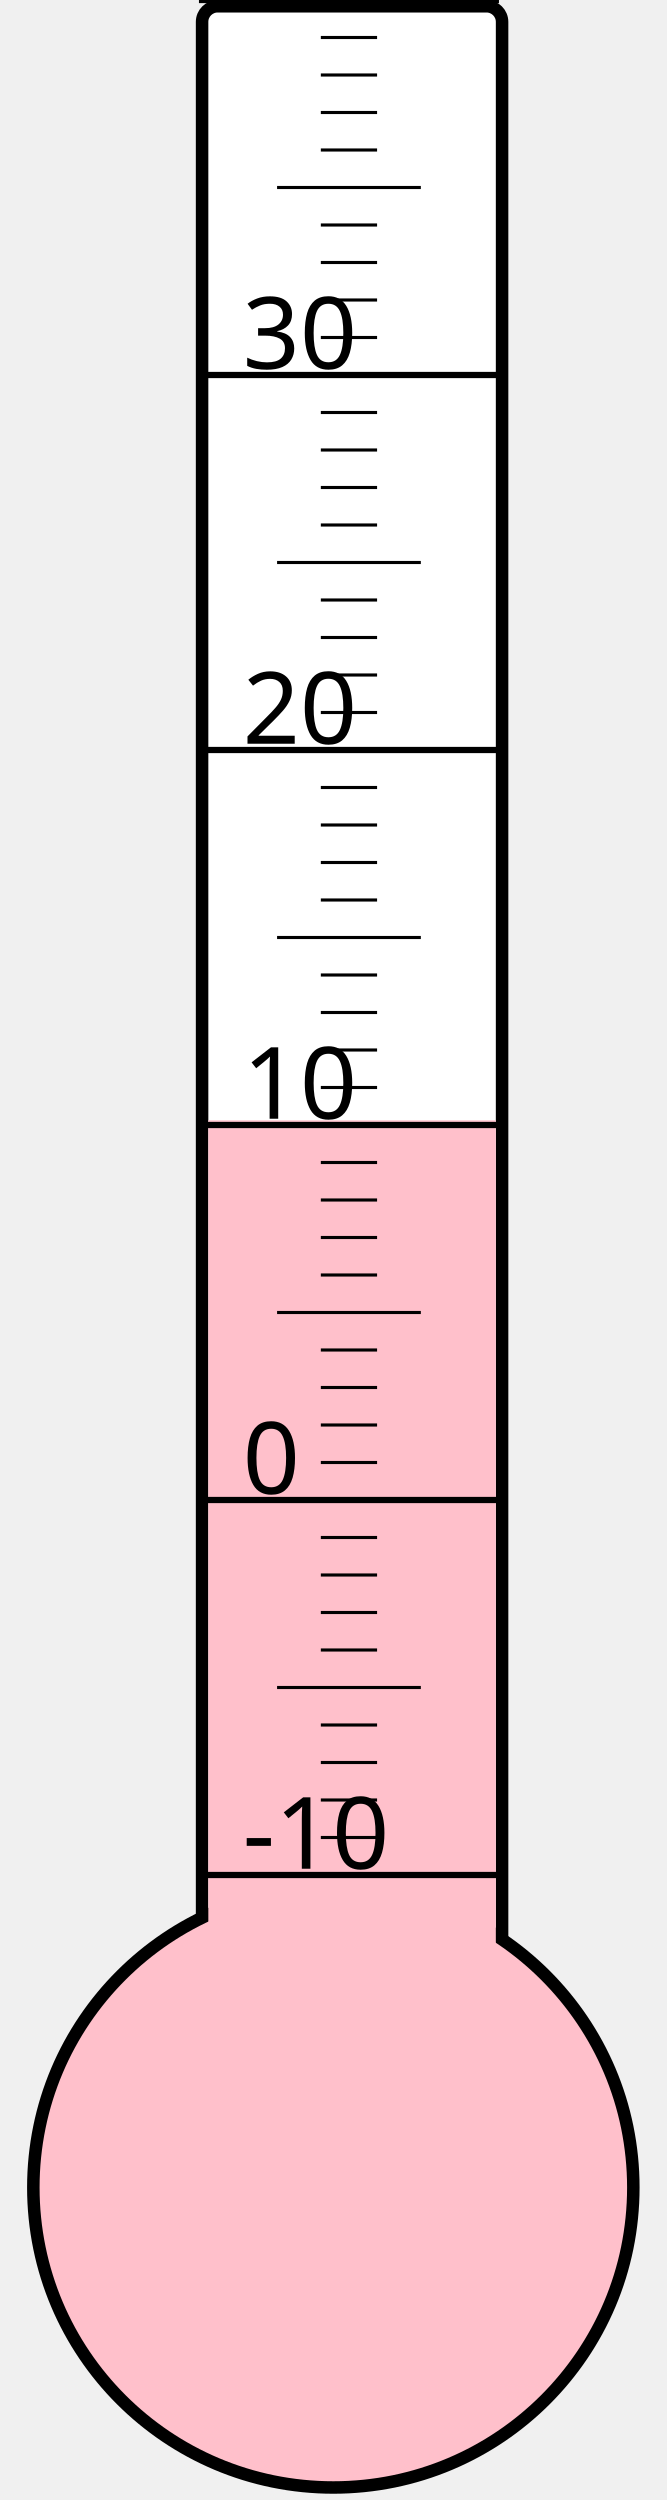
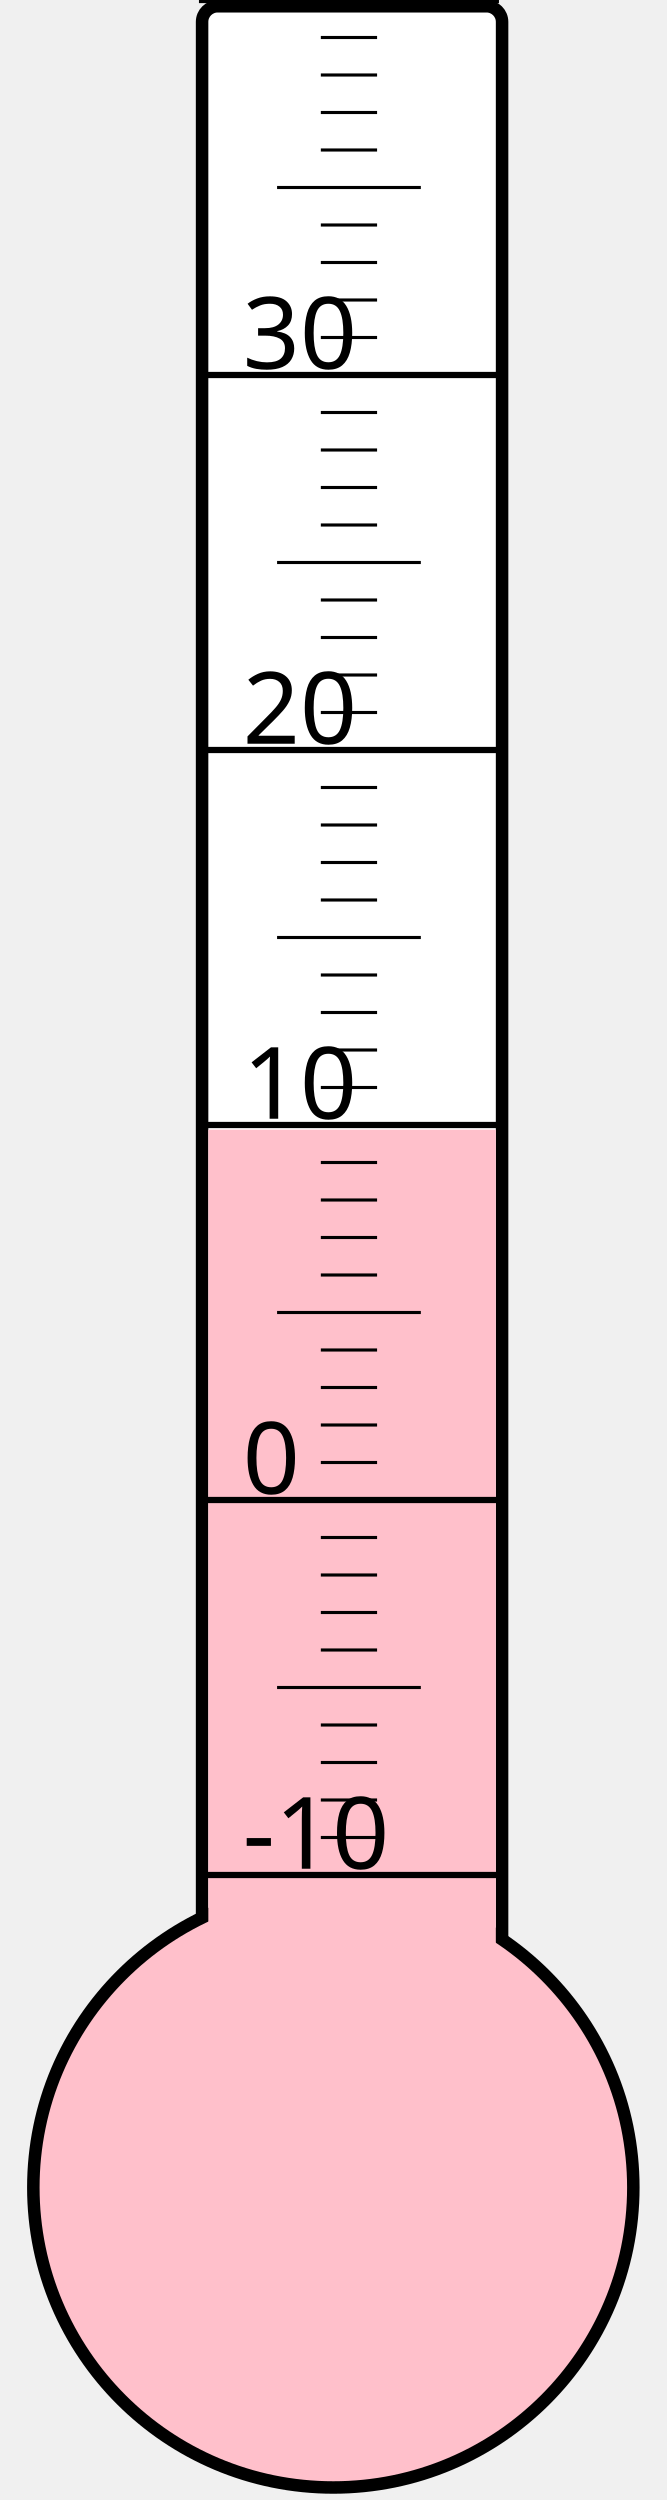
<svg xmlns="http://www.w3.org/2000/svg" width="40px" height="150px" viewBox="0 0 200 800">
  <rect width="200" height="800" x="0" y="0" style="fill: #ffffeb; fill-opacity: 0;" />
  <rect width="96" height="680" x="58" y="2" rx="5" ry="5" style="fill: white; fill-opacity: 1; stroke: black; stroke-width: 4;" />
  <circle cx="100" cy="700" r="96" style="fill: pink; stroke: black; stroke-width: 4;" />
-   <rect width="92" height="341.5" x="60" y="358.5" style="fill: pink; fill-opacity: 1; stroke-width: 0;" />
+   <rect width="92" height="338.5" x="60" y="361.5" style="fill: pink; fill-opacity: 1; stroke-width: 0;" />
  <text x="71" y="598" style="font-family: sans-serif; font-size: 24pt;">-10</text>
  <text x="71" y="478" style="font-family: sans-serif; font-size: 24pt;">0</text>
  <text x="71" y="358" style="font-family: sans-serif; font-size: 24pt;">10</text>
  <text x="71" y="238" style="font-family: sans-serif; font-size: 24pt;">20</text>
  <text x="71" y="118" style="font-family: sans-serif; font-size: 24pt;">30</text>
  <g style="stroke: black;">
    <line x1="57" y1="600" x2="153" y2="600" style="stroke-width: 2;" />
    <line x1="96" y1="588" x2="114" y2="588" style="stroke-width: 1;" />
    <line x1="96" y1="576" x2="114" y2="576" style="stroke-width: 1;" />
    <line x1="96" y1="564" x2="114" y2="564" style="stroke-width: 1;" />
    <line x1="96" y1="552" x2="114" y2="552" style="stroke-width: 1;" />
    <line x1="82" y1="540" x2="128" y2="540" style="stroke-width: 1;" />
    <line x1="96" y1="528" x2="114" y2="528" style="stroke-width: 1;" />
    <line x1="96" y1="516" x2="114" y2="516" style="stroke-width: 1;" />
    <line x1="96" y1="504" x2="114" y2="504" style="stroke-width: 1;" />
    <line x1="96" y1="492" x2="114" y2="492" style="stroke-width: 1;" />
    <line x1="57" y1="480" x2="153" y2="480" style="stroke-width: 2;" />
    <line x1="96" y1="468" x2="114" y2="468" style="stroke-width: 1;" />
    <line x1="96" y1="456" x2="114" y2="456" style="stroke-width: 1;" />
    <line x1="96" y1="444" x2="114" y2="444" style="stroke-width: 1;" />
    <line x1="96" y1="432" x2="114" y2="432" style="stroke-width: 1;" />
    <line x1="82" y1="420" x2="128" y2="420" style="stroke-width: 1;" />
    <line x1="96" y1="408" x2="114" y2="408" style="stroke-width: 1;" />
    <line x1="96" y1="396" x2="114" y2="396" style="stroke-width: 1;" />
    <line x1="96" y1="384" x2="114" y2="384" style="stroke-width: 1;" />
    <line x1="96" y1="372" x2="114" y2="372" style="stroke-width: 1;" />
    <line x1="57" y1="360" x2="153" y2="360" style="stroke-width: 2;" />
    <line x1="96" y1="348" x2="114" y2="348" style="stroke-width: 1;" />
    <line x1="96" y1="336" x2="114" y2="336" style="stroke-width: 1;" />
    <line x1="96" y1="324" x2="114" y2="324" style="stroke-width: 1;" />
    <line x1="96" y1="312" x2="114" y2="312" style="stroke-width: 1;" />
    <line x1="82" y1="300" x2="128" y2="300" style="stroke-width: 1;" />
    <line x1="96" y1="288" x2="114" y2="288" style="stroke-width: 1;" />
    <line x1="96" y1="276" x2="114" y2="276" style="stroke-width: 1;" />
    <line x1="96" y1="264" x2="114" y2="264" style="stroke-width: 1;" />
    <line x1="96" y1="252" x2="114" y2="252" style="stroke-width: 1;" />
    <line x1="57" y1="240" x2="153" y2="240" style="stroke-width: 2;" />
    <line x1="96" y1="228" x2="114" y2="228" style="stroke-width: 1;" />
    <line x1="96" y1="216" x2="114" y2="216" style="stroke-width: 1;" />
    <line x1="96" y1="204" x2="114" y2="204" style="stroke-width: 1;" />
    <line x1="96" y1="192" x2="114" y2="192" style="stroke-width: 1;" />
    <line x1="82" y1="180" x2="128" y2="180" style="stroke-width: 1;" />
    <line x1="96" y1="168" x2="114" y2="168" style="stroke-width: 1;" />
    <line x1="96" y1="156" x2="114" y2="156" style="stroke-width: 1;" />
    <line x1="96" y1="144" x2="114" y2="144" style="stroke-width: 1;" />
    <line x1="96" y1="132" x2="114" y2="132" style="stroke-width: 1;" />
    <line x1="57" y1="120" x2="153" y2="120" style="stroke-width: 2;" />
    <line x1="96" y1="108" x2="114" y2="108" style="stroke-width: 1;" />
    <line x1="96" y1="96" x2="114" y2="96" style="stroke-width: 1;" />
    <line x1="96" y1="84" x2="114" y2="84" style="stroke-width: 1;" />
    <line x1="96" y1="72" x2="114" y2="72" style="stroke-width: 1;" />
    <line x1="82" y1="60" x2="128" y2="60" style="stroke-width: 1;" />
    <line x1="96" y1="48" x2="114" y2="48" style="stroke-width: 1;" />
    <line x1="96" y1="36" x2="114" y2="36" style="stroke-width: 1;" />
    <line x1="96" y1="24" x2="114" y2="24" style="stroke-width: 1;" />
    <line x1="96" y1="12" x2="114" y2="12" style="stroke-width: 1;" />
    <line x1="57" y1="0" x2="153" y2="0" style="stroke-width: 2;" />
  </g>
</svg>
